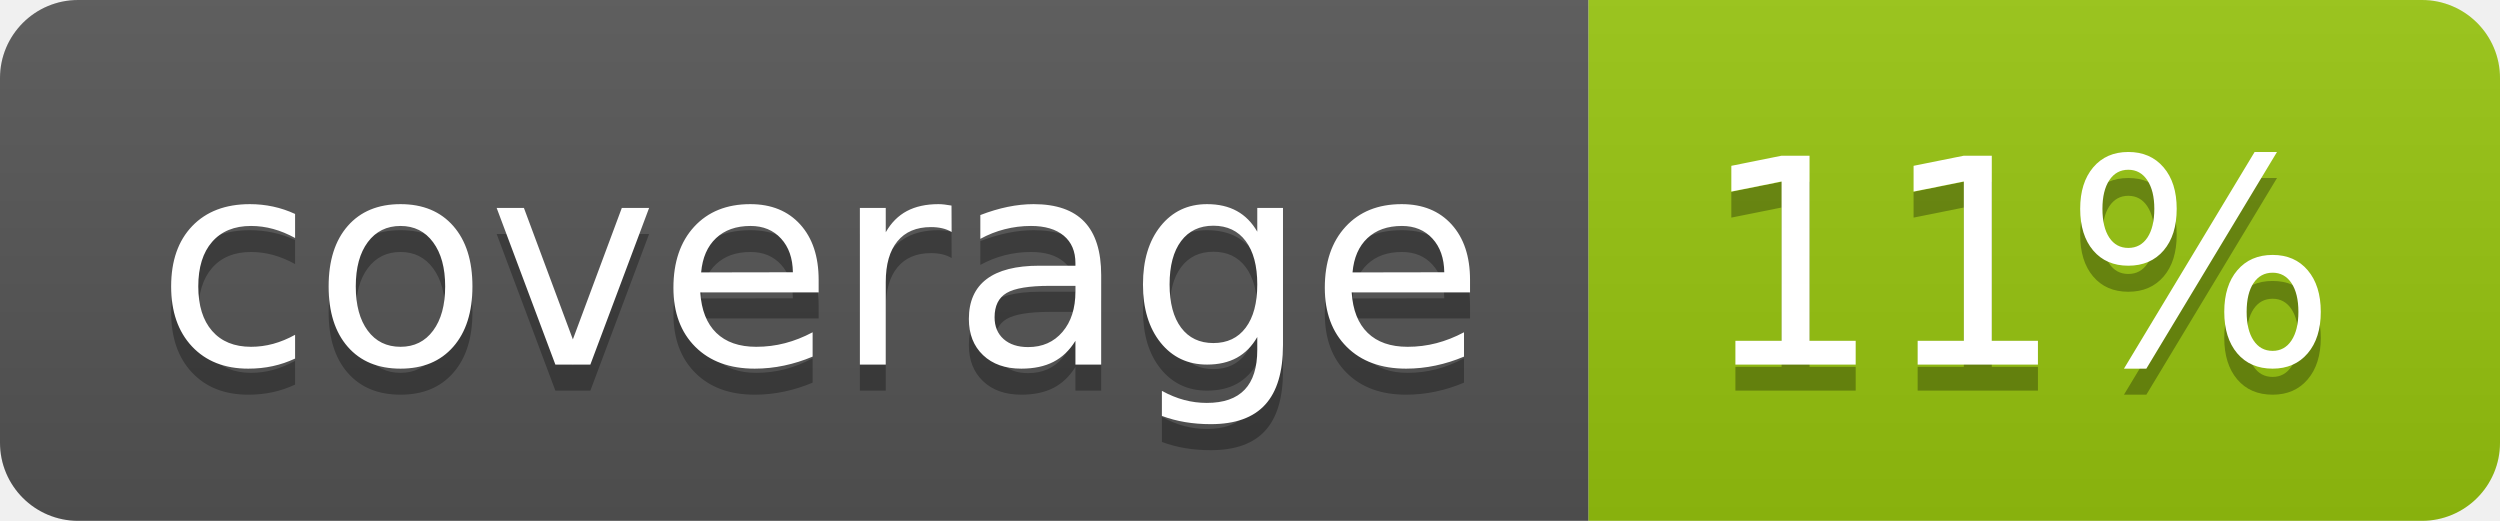
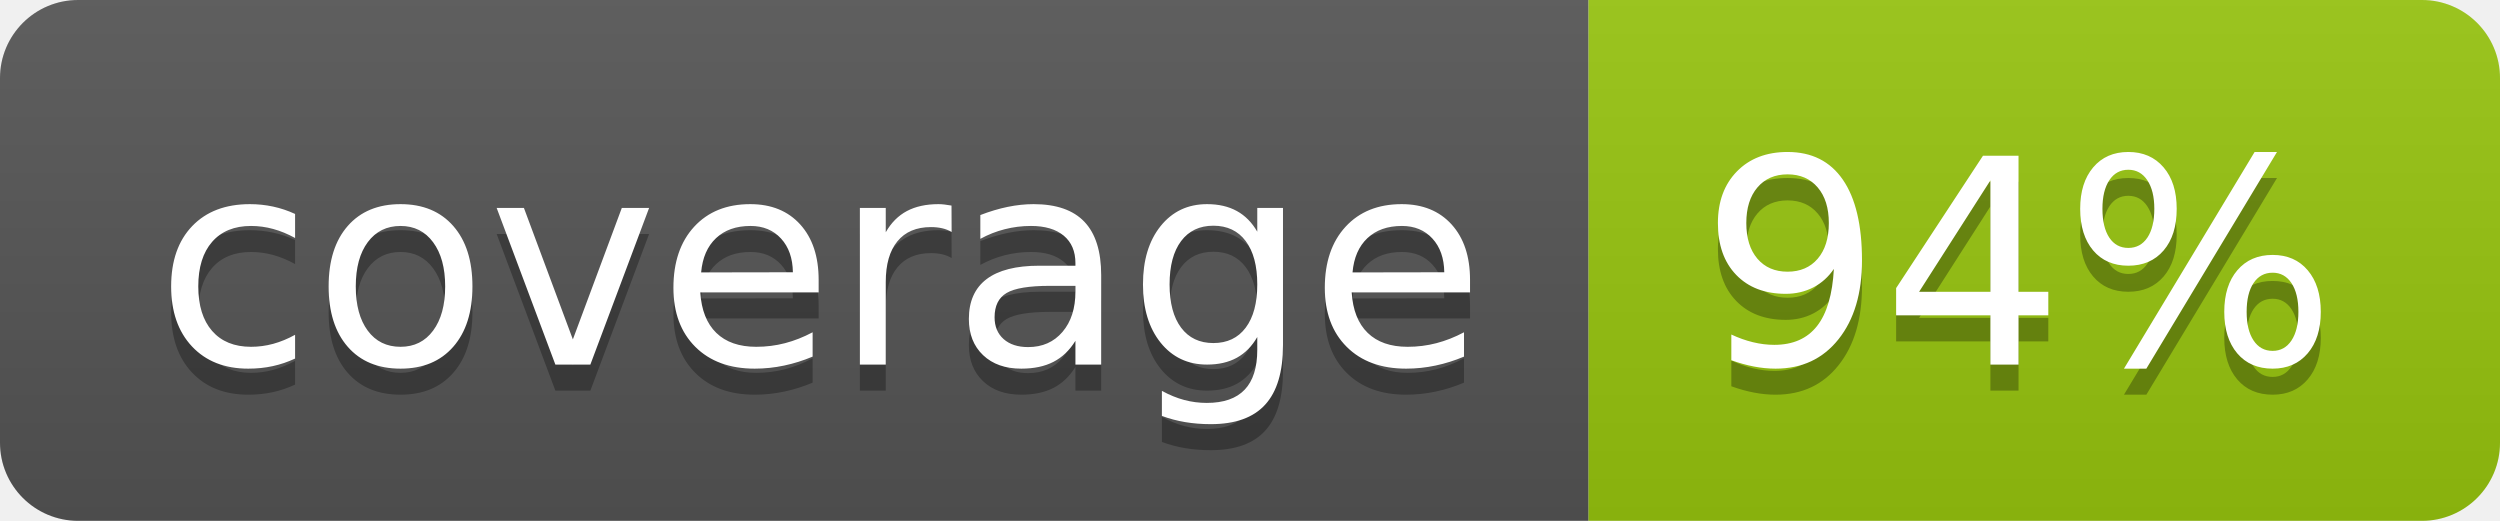
<svg xmlns="http://www.w3.org/2000/svg" width="96" height="20">
  <linearGradient id="b" x2="0" y2="100%">
    <stop offset="0" stop-color="#bbb" stop-opacity=".1" />
    <stop offset="1" stop-opacity=".1" />
  </linearGradient>
  <clipPath id="a">
    <rect width="96" height="20" rx="3" fill="#fff" />
  </clipPath>
  <g clip-path="url(#a)">
    <path fill="#555" d="M0 0h61v20H0z" />
    <path fill="#97C50F" d="M61 0h35v20H61z" />
    <path fill="url(#b)" d="M0 0h96v20H0z" />
  </g>
  <g fill="#fff" text-anchor="middle" font-family="DejaVu Sans,Verdana,Geneva,sans-serif" font-size="110">
    <text x="315" y="150" fill="#010101" fill-opacity=".3" transform="scale(.1)" textLength="510">coverage</text>
    <text x="315" y="140" transform="scale(.1)" textLength="510">coverage</text>
-     <text x="775" y="150" fill="#010101" fill-opacity=".3" transform="scale(.1)" textLength="250">11%</text>
-     <text x="775" y="140" transform="scale(.1)" textLength="250">11%</text>
+     <text x="775" y="150" fill="#010101" fill-opacity=".3" transform="scale(.1)" textLength="250">94%</text>
+     <text x="775" y="140" transform="scale(.1)" textLength="250">94%</text>
  </g>
</svg>
